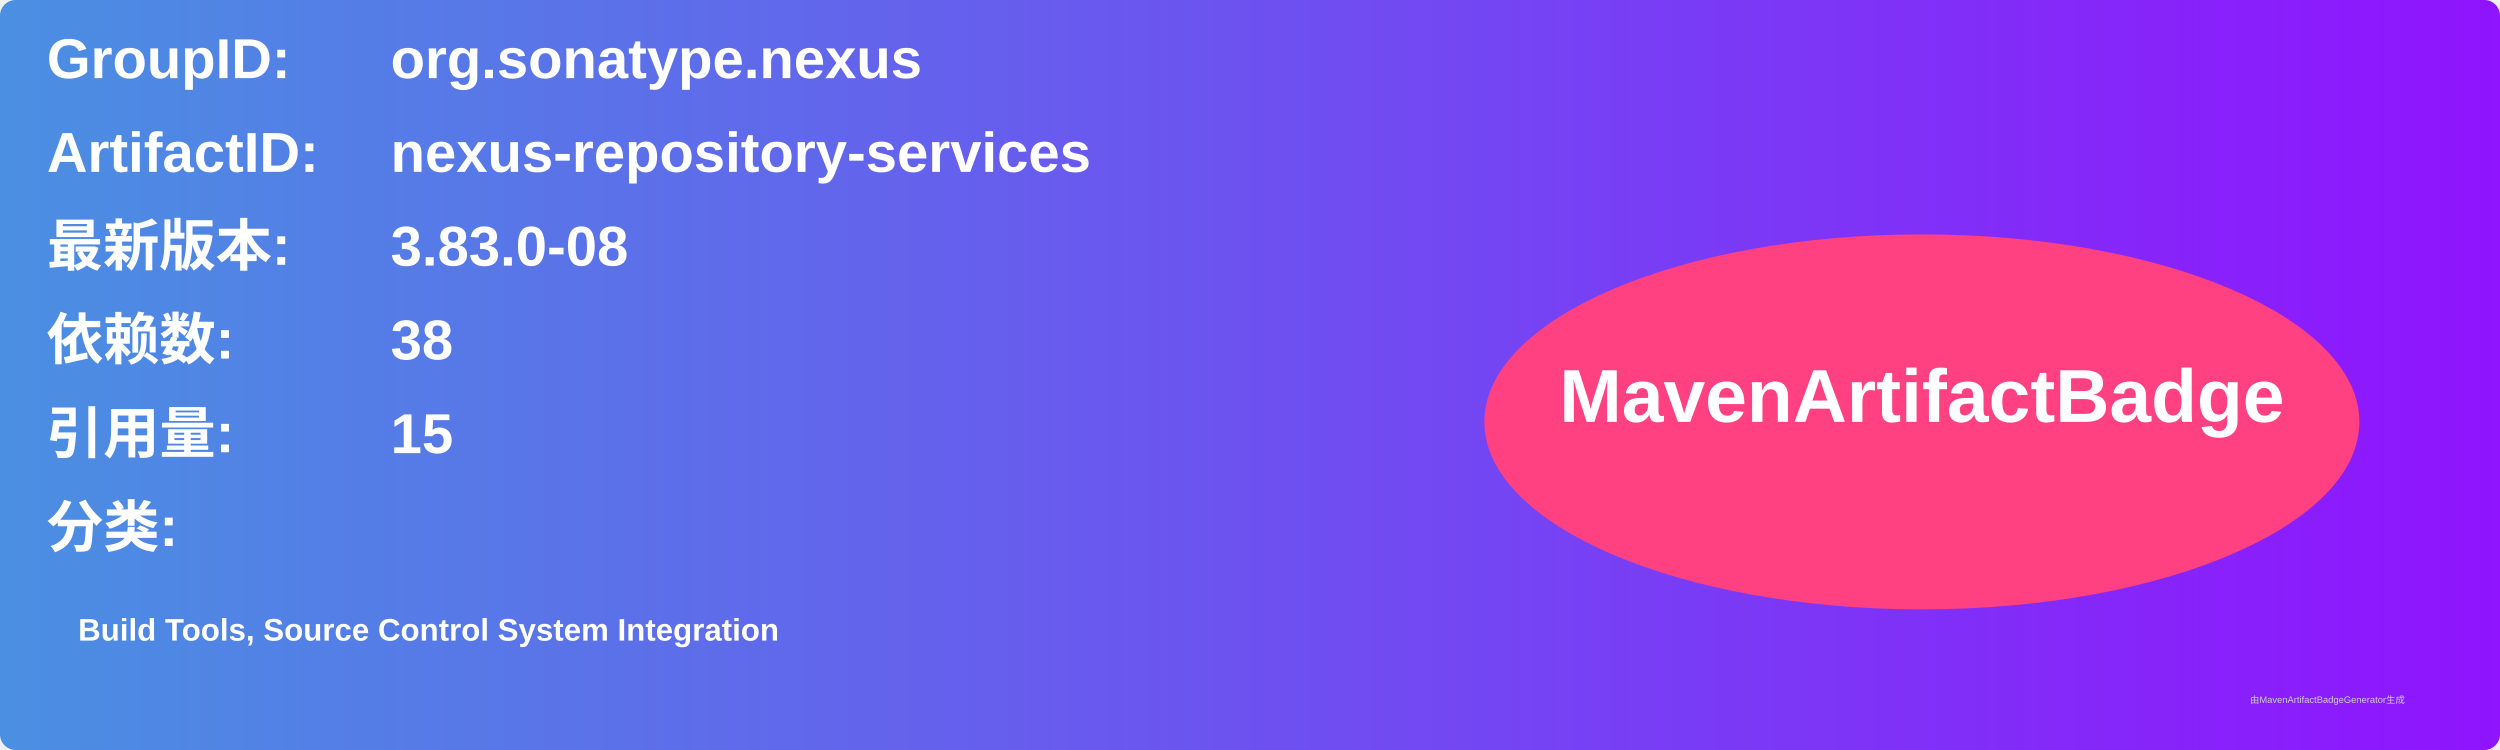
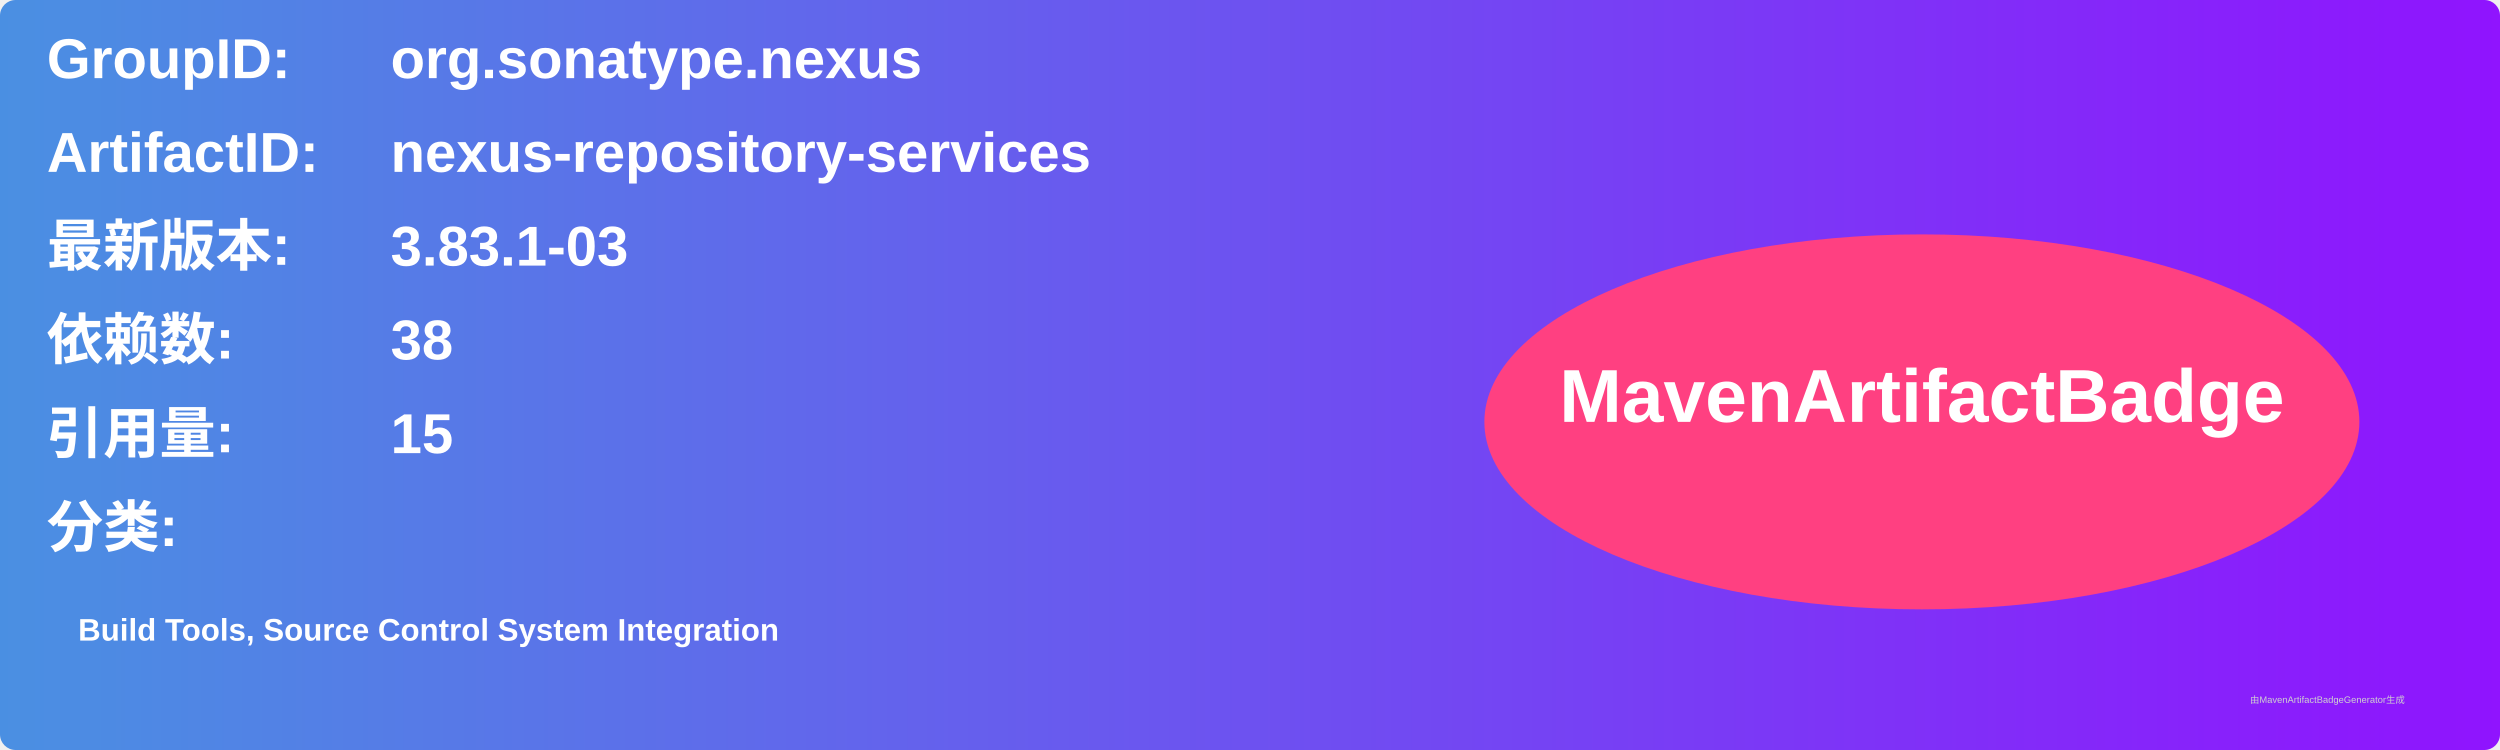
<svg xmlns="http://www.w3.org/2000/svg" width="800" height="240" viewBox="0 0 800 240">
  <linearGradient id="grad" x1="0%" y1="0%" x2="100%" y2="0%">
    <stop offset="0%" stop-color="#4a90e2" />
    <stop offset="100%" stop-color="#9013fe" />
  </linearGradient>
  <rect width="100%" height="100%" rx="5" ry="5" fill="url(#grad)" />
  <g transform="translate(15, 15)">
    <text x="0" y="10" font-family="Arial" font-size="18" fill="white" font-weight="bold" width="260">GroupID:</text>
    <text x="110" y="10" font-family="Arial" font-size="18" fill="white" font-weight="bold" width="460">org.sonatype.nexus</text>
    <text x="0" y="40" font-family="Arial" font-size="18" fill="white" font-weight="bold" width="260">ArtifactID:</text>
    <text x="110" y="40" font-family="Arial" font-size="18" fill="white" font-weight="bold" width="460">nexus-repository-services</text>
    <text x="0" y="70" font-family="Arial" font-size="18" fill="white" font-weight="bold">最新版本:</text>
    <text x="110" y="70" font-family="Arial" font-size="18" fill="white" font-weight="bold">
-       <tspan font-weight="bold">3.83.0-08</tspan>
+       <tspan font-weight="bold">3.83.1-03</tspan>
    </text>
    <text x="0" y="100" font-family="Arial" font-size="18" fill="white" font-weight="bold">依赖数: </text>
    <text x="110" y="100" font-family="Arial" font-size="18" fill="white">
      <tspan font-weight="bold">38</tspan>
    </text>
    <text x="0" y="130" font-family="Arial" font-size="18" fill="white" font-weight="bold">引用量: </text>
    <text x="110" y="130" font-family="Arial" font-size="18" fill="white">
      <tspan font-weight="bold">15</tspan>
    </text>
    <text x="0" y="160" font-family="Arial" font-size="18" fill="white" font-weight="bold">分类:</text>
    <text x="10" y="190" font-family="Arial" font-size="10" fill="white">
      <tspan font-weight="bold">Build Tools, Source Control System Integration</tspan>
    </text>
    <ellipse cx="600" cy="120" rx="140" ry="60" fill="#ff4081" />
    <text x="600" y="120" text-anchor="middle" font-family="Arial" font-size="24" fill="white" font-weight="bold">MavenArtifactBadge</text>
  </g>
  <text x="720" y="225" font-family="Arial" font-size="3" fill="#d0d0d0">由MavenArtifactBadgeGenerator生成</text>
</svg>
